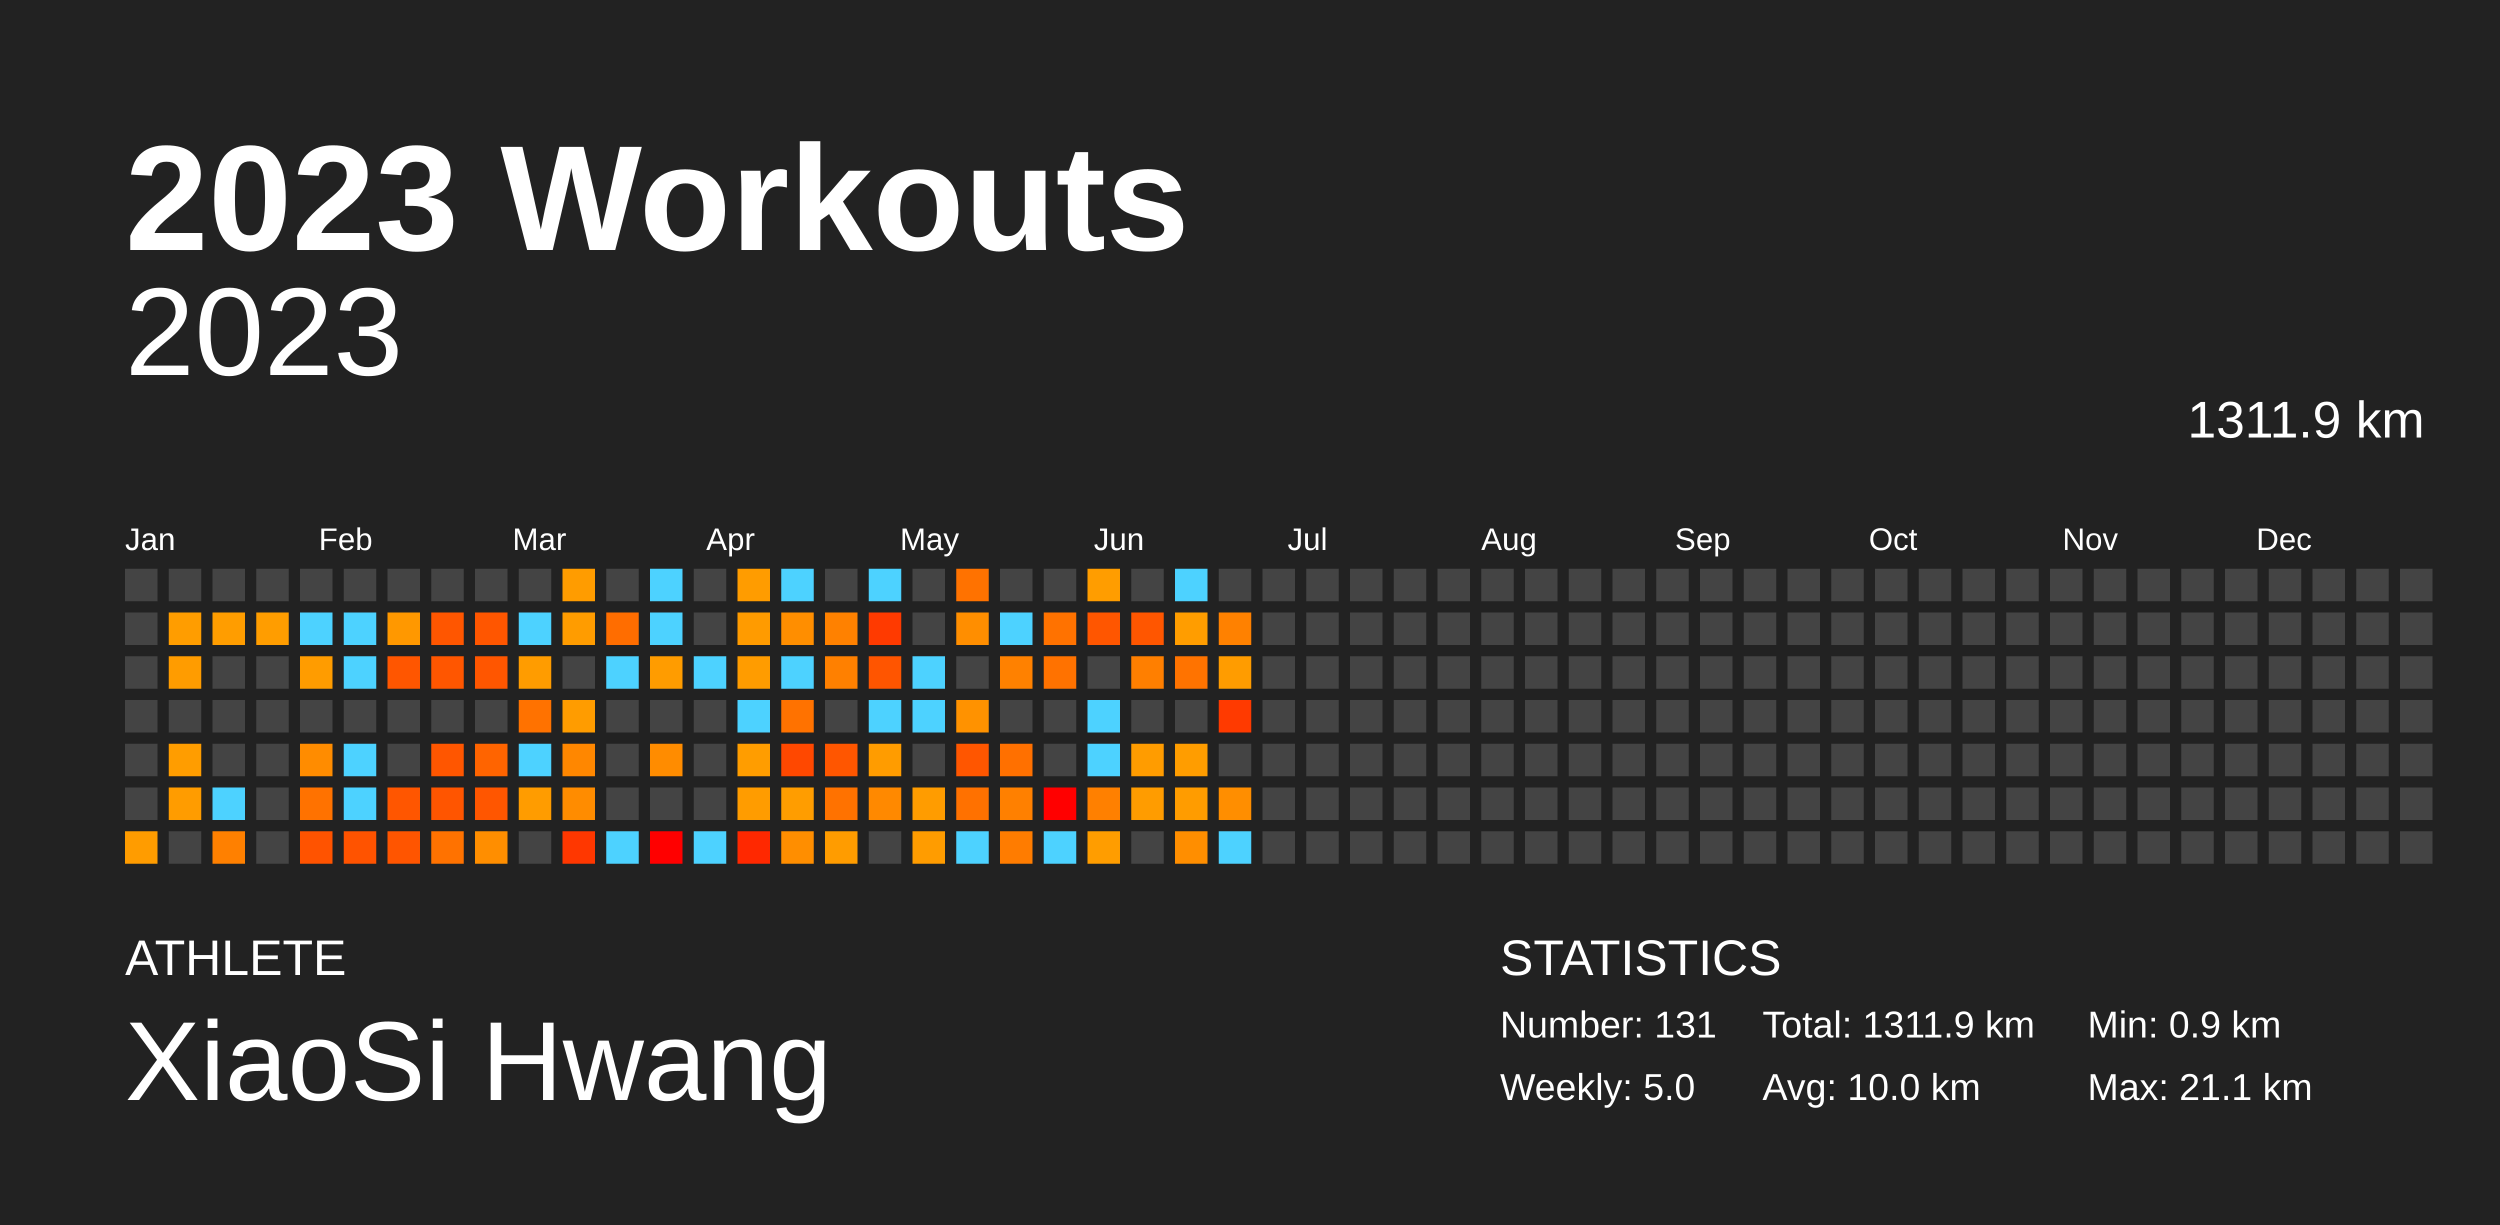
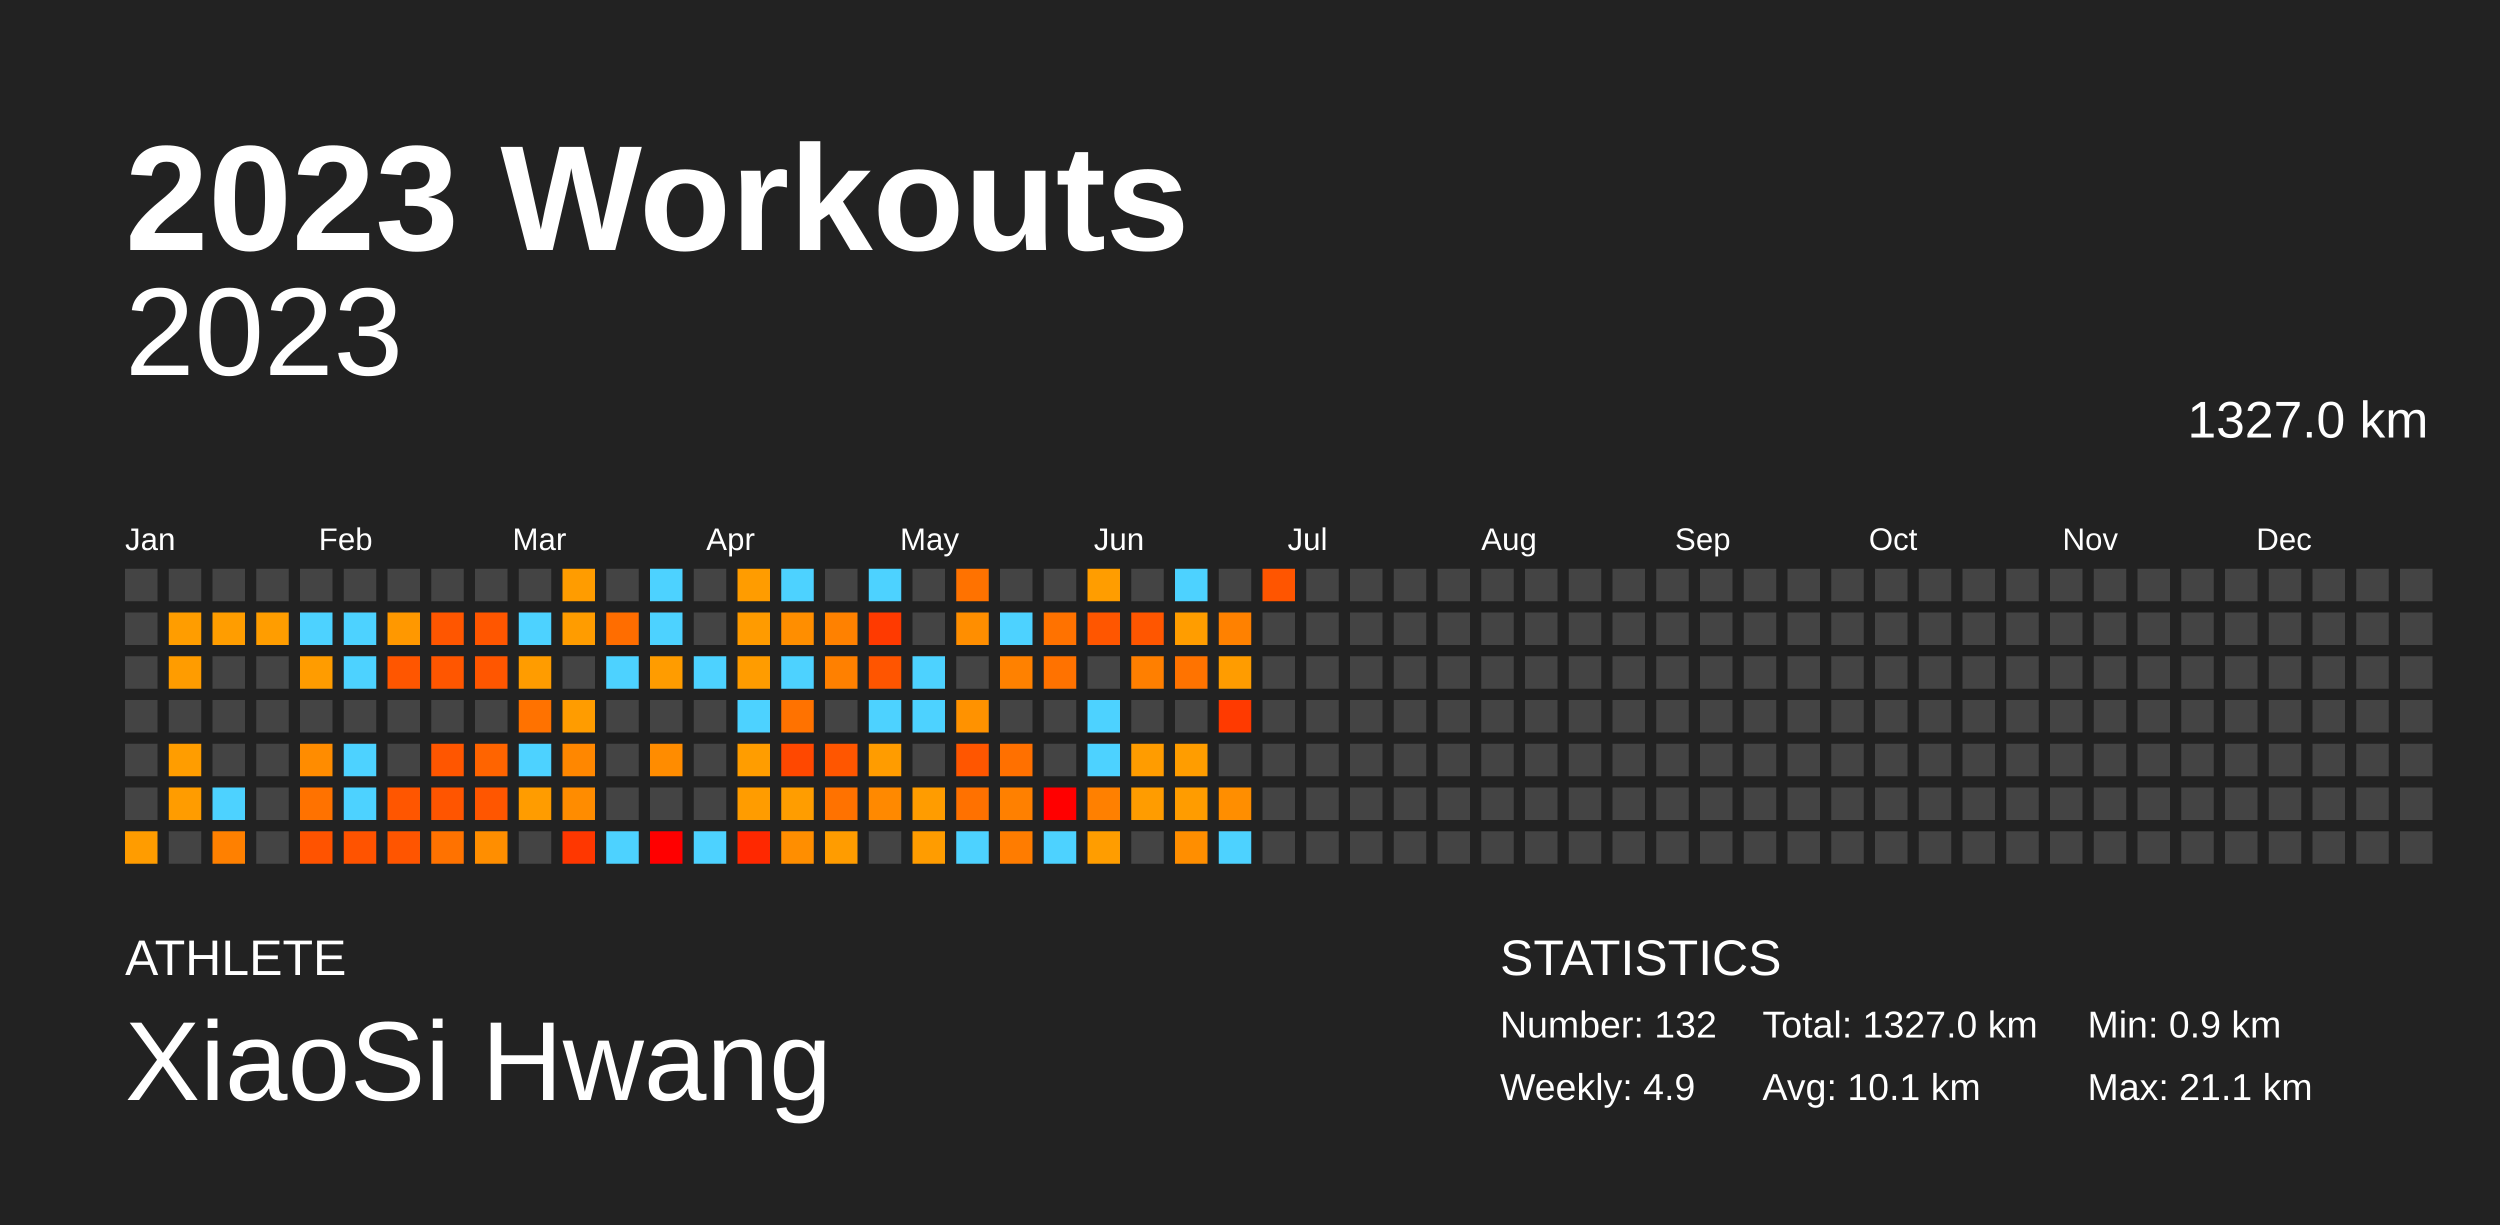
<svg xmlns="http://www.w3.org/2000/svg" baseProfile="full" height="98mm" version="1.1" viewBox="0,0,200,98" width="200mm">
  <defs />
  <rect fill="#222222" height="98" width="200" x="0" y="0" />
  <text fill="#FFFFFF" style="font-size:12px; font-family:Arial; font-weight:bold;" x="10" y="20">2023 Workouts</text>
  <text fill="#FFFFFF" style="font-size:4px; font-family:Arial" x="10" y="78">ATHLETE</text>
  <text fill="#FFFFFF" style="font-size:9px; font-family:Arial" x="10" y="88">XiaoSi Hwang</text>
  <text fill="#FFFFFF" style="font-size:4px; font-family:Arial" x="120" y="78">STATISTICS</text>
-   <text fill="#FFFFFF" style="font-size:3px; font-family:Arial" x="120" y="83">Number: 131</text>
-   <text fill="#FFFFFF" style="font-size:3px; font-family:Arial" x="120" y="88">Weekly: 5.0</text>
-   <text fill="#FFFFFF" style="font-size:3px; font-family:Arial" x="141" y="83">Total: 1311.9 km</text>
-   <text fill="#FFFFFF" style="font-size:3px; font-family:Arial" x="141" y="88">Avg: 10.0 km</text>
+   <text fill="#FFFFFF" style="font-size:3px; font-family:Arial" x="120" y="83">Number: 132</text>
+   <text fill="#FFFFFF" style="font-size:3px; font-family:Arial" x="120" y="88">Weekly: 4.9</text>
+   <text fill="#FFFFFF" style="font-size:3px; font-family:Arial" x="141" y="83">Total: 1327.0 km</text>
+   <text fill="#FFFFFF" style="font-size:3px; font-family:Arial" x="141" y="88">Avg: 10.1 km</text>
  <text fill="#FFFFFF" style="font-size:3px; font-family:Arial" x="167" y="83">Min: 0.9 km</text>
  <text fill="#FFFFFF" style="font-size:3px; font-family:Arial" x="167" y="88">Max: 21.1 km</text>
  <text alignment-baseline="hanging" fill="#FFFFFF" style="font-size:10.0px; font-family:Arial;" x="10" y="30">2023</text>
-   <text alignment-baseline="hanging" fill="#FFFFFF" style="font-size:4.125px; font-family:Arial;" x="175" y="35">1311.9 km</text>
+   <text alignment-baseline="hanging" fill="#FFFFFF" style="font-size:4.125px; font-family:Arial;" x="175" y="35">1327.0 km</text>
  <text fill="#FFFFFF" style="font-size:2.5px; font-family:Arial" x="10.0" y="44">Jan</text>
  <text fill="#FFFFFF" style="font-size:2.5px; font-family:Arial" x="25.5" y="44">Feb</text>
  <text fill="#FFFFFF" style="font-size:2.5px; font-family:Arial" x="41.0" y="44">Mar</text>
  <text fill="#FFFFFF" style="font-size:2.5px; font-family:Arial" x="56.5" y="44">Apr</text>
  <text fill="#FFFFFF" style="font-size:2.5px; font-family:Arial" x="72.0" y="44">May</text>
  <text fill="#FFFFFF" style="font-size:2.5px; font-family:Arial" x="87.5" y="44">Jun</text>
  <text fill="#FFFFFF" style="font-size:2.5px; font-family:Arial" x="103.0" y="44">Jul</text>
  <text fill="#FFFFFF" style="font-size:2.5px; font-family:Arial" x="118.5" y="44">Aug</text>
  <text fill="#FFFFFF" style="font-size:2.5px; font-family:Arial" x="134.0" y="44">Sep</text>
  <text fill="#FFFFFF" style="font-size:2.5px; font-family:Arial" x="149.5" y="44">Oct</text>
  <text fill="#FFFFFF" style="font-size:2.5px; font-family:Arial" x="165.0" y="44">Nov</text>
  <text fill="#FFFFFF" style="font-size:2.5px; font-family:Arial" x="180.5" y="44">Dec</text>
  <rect fill="#444444" height="2.6" width="2.6" x="10.0" y="45.5" />
  <rect fill="#444444" height="2.6" width="2.6" x="10.0" y="49.0" />
  <rect fill="#444444" height="2.6" width="2.6" x="10.0" y="52.5" />
  <rect fill="#444444" height="2.6" width="2.6" x="10.0" y="56.0" />
  <rect fill="#444444" height="2.6" width="2.6" x="10.0" y="59.5" />
  <rect fill="#444444" height="2.6" width="2.6" x="10.0" y="63.0" />
  <rect fill="#ff9c00" height="2.6" width="2.6" x="10.0" y="66.5" />
  <rect fill="#444444" height="2.6" width="2.6" x="13.5" y="45.5" />
  <rect fill="#ff9d00" height="2.6" width="2.6" x="13.5" y="49.0" />
  <rect fill="#ff9c00" height="2.6" width="2.6" x="13.5" y="52.5" />
  <rect fill="#444444" height="2.6" width="2.6" x="13.5" y="56.0" />
  <rect fill="#ff9d00" height="2.6" width="2.6" x="13.5" y="59.5" />
  <rect fill="#ff9c00" height="2.6" width="2.6" x="13.5" y="63.0" />
  <rect fill="#444444" height="2.6" width="2.6" x="13.5" y="66.5" />
  <rect fill="#444444" height="2.6" width="2.6" x="17.0" y="45.5" />
  <rect fill="#ff9d00" height="2.6" width="2.6" x="17.0" y="49.0" />
  <rect fill="#444444" height="2.6" width="2.6" x="17.0" y="52.5" />
  <rect fill="#444444" height="2.6" width="2.6" x="17.0" y="56.0" />
  <rect fill="#444444" height="2.6" width="2.6" x="17.0" y="59.5" />
  <rect fill="#4dd2ff" height="2.6" width="2.6" x="17.0" y="63.0" />
  <rect fill="#ff8000" height="2.6" width="2.6" x="17.0" y="66.5" />
  <rect fill="#444444" height="2.6" width="2.6" x="20.5" y="45.5" />
  <rect fill="#ff9d00" height="2.6" width="2.6" x="20.5" y="49.0" />
  <rect fill="#444444" height="2.6" width="2.6" x="20.5" y="52.5" />
  <rect fill="#444444" height="2.6" width="2.6" x="20.5" y="56.0" />
  <rect fill="#444444" height="2.6" width="2.6" x="20.5" y="59.5" />
  <rect fill="#444444" height="2.6" width="2.6" x="20.5" y="63.0" />
  <rect fill="#444444" height="2.6" width="2.6" x="20.5" y="66.5" />
  <rect fill="#444444" height="2.6" width="2.6" x="24.0" y="45.5" />
  <rect fill="#4dd2ff" height="2.6" width="2.6" x="24.0" y="49.0" />
  <rect fill="#ff9c00" height="2.6" width="2.6" x="24.0" y="52.5" />
  <rect fill="#444444" height="2.6" width="2.6" x="24.0" y="56.0" />
  <rect fill="#ff8c00" height="2.6" width="2.6" x="24.0" y="59.5" />
  <rect fill="#ff7200" height="2.6" width="2.6" x="24.0" y="63.0" />
  <rect fill="#ff5300" height="2.6" width="2.6" x="24.0" y="66.5" />
  <rect fill="#444444" height="2.6" width="2.6" x="27.5" y="45.5" />
  <rect fill="#4dd2ff" height="2.6" width="2.6" x="27.5" y="49.0" />
  <rect fill="#4dd2ff" height="2.6" width="2.6" x="27.5" y="52.5" />
  <rect fill="#444444" height="2.6" width="2.6" x="27.5" y="56.0" />
  <rect fill="#4dd2ff" height="2.6" width="2.6" x="27.5" y="59.5" />
  <rect fill="#4dd2ff" height="2.6" width="2.6" x="27.5" y="63.0" />
  <rect fill="#ff5300" height="2.6" width="2.6" x="27.5" y="66.5" />
  <rect fill="#444444" height="2.6" width="2.6" x="31.0" y="45.5" />
  <rect fill="#ff9800" height="2.6" width="2.6" x="31.0" y="49.0" />
  <rect fill="#ff5600" height="2.6" width="2.6" x="31.0" y="52.5" />
  <rect fill="#444444" height="2.6" width="2.6" x="31.0" y="56.0" />
  <rect fill="#444444" height="2.6" width="2.6" x="31.0" y="59.5" />
  <rect fill="#ff5600" height="2.6" width="2.6" x="31.0" y="63.0" />
  <rect fill="#ff5500" height="2.6" width="2.6" x="31.0" y="66.5" />
  <rect fill="#444444" height="2.6" width="2.6" x="34.5" y="45.5" />
  <rect fill="#ff5600" height="2.6" width="2.6" x="34.5" y="49.0" />
  <rect fill="#ff5600" height="2.6" width="2.6" x="34.5" y="52.5" />
  <rect fill="#444444" height="2.6" width="2.6" x="34.5" y="56.0" />
  <rect fill="#ff5600" height="2.6" width="2.6" x="34.5" y="59.5" />
  <rect fill="#ff5500" height="2.6" width="2.6" x="34.5" y="63.0" />
  <rect fill="#ff7200" height="2.6" width="2.6" x="34.5" y="66.5" />
  <rect fill="#444444" height="2.6" width="2.6" x="38.0" y="45.5" />
  <rect fill="#ff5600" height="2.6" width="2.6" x="38.0" y="49.0" />
  <rect fill="#ff5600" height="2.6" width="2.6" x="38.0" y="52.5" />
  <rect fill="#444444" height="2.6" width="2.6" x="38.0" y="56.0" />
  <rect fill="#ff6400" height="2.6" width="2.6" x="38.0" y="59.5" />
  <rect fill="#ff5600" height="2.6" width="2.6" x="38.0" y="63.0" />
  <rect fill="#ff8e00" height="2.6" width="2.6" x="38.0" y="66.5" />
  <rect fill="#444444" height="2.6" width="2.6" x="41.5" y="45.5" />
  <rect fill="#4dd2ff" height="2.6" width="2.6" x="41.5" y="49.0" />
  <rect fill="#ff9c00" height="2.6" width="2.6" x="41.5" y="52.5" />
  <rect fill="#ff7200" height="2.6" width="2.6" x="41.5" y="56.0" />
  <rect fill="#4dd2ff" height="2.6" width="2.6" x="41.5" y="59.5" />
  <rect fill="#ff9c00" height="2.6" width="2.6" x="41.5" y="63.0" />
  <rect fill="#444444" height="2.6" width="2.6" x="41.5" y="66.5" />
  <rect fill="#ff9c00" height="2.6" width="2.6" x="45.0" y="45.5" />
  <rect fill="#ff9c00" height="2.6" width="2.6" x="45.0" y="49.0" />
  <rect fill="#444444" height="2.6" width="2.6" x="45.0" y="52.5" />
  <rect fill="#ff9c00" height="2.6" width="2.6" x="45.0" y="56.0" />
  <rect fill="#ff8700" height="2.6" width="2.6" x="45.0" y="59.5" />
  <rect fill="#ff8c00" height="2.6" width="2.6" x="45.0" y="63.0" />
  <rect fill="#ff3700" height="2.6" width="2.6" x="45.0" y="66.5" />
  <rect fill="#444444" height="2.6" width="2.6" x="48.5" y="45.5" />
  <rect fill="#ff6d00" height="2.6" width="2.6" x="48.5" y="49.0" />
  <rect fill="#4dd2ff" height="2.6" width="2.6" x="48.5" y="52.5" />
  <rect fill="#444444" height="2.6" width="2.6" x="48.5" y="56.0" />
  <rect fill="#444444" height="2.6" width="2.6" x="48.5" y="59.5" />
  <rect fill="#444444" height="2.6" width="2.6" x="48.5" y="63.0" />
  <rect fill="#4dd2ff" height="2.6" width="2.6" x="48.5" y="66.5" />
  <rect fill="#4dd2ff" height="2.6" width="2.6" x="52.0" y="45.5" />
  <rect fill="#4dd2ff" height="2.6" width="2.6" x="52.0" y="49.0" />
  <rect fill="#ff9c00" height="2.6" width="2.6" x="52.0" y="52.5" />
  <rect fill="#444444" height="2.6" width="2.6" x="52.0" y="56.0" />
  <rect fill="#ff8c00" height="2.6" width="2.6" x="52.0" y="59.5" />
  <rect fill="#444444" height="2.6" width="2.6" x="52.0" y="63.0" />
  <rect fill="red" height="2.6" width="2.6" x="52.0" y="66.5" />
  <rect fill="#444444" height="2.6" width="2.6" x="55.5" y="45.5" />
  <rect fill="#444444" height="2.6" width="2.6" x="55.5" y="49.0" />
  <rect fill="#4dd2ff" height="2.6" width="2.6" x="55.5" y="52.5" />
  <rect fill="#444444" height="2.6" width="2.6" x="55.5" y="56.0" />
  <rect fill="#444444" height="2.6" width="2.6" x="55.5" y="59.5" />
  <rect fill="#444444" height="2.6" width="2.6" x="55.5" y="63.0" />
  <rect fill="#4dd2ff" height="2.6" width="2.6" x="55.5" y="66.5" />
  <rect fill="#ff9c00" height="2.6" width="2.6" x="59.0" y="45.5" />
  <rect fill="#ff9b00" height="2.6" width="2.6" x="59.0" y="49.0" />
  <rect fill="#ff9c00" height="2.6" width="2.6" x="59.0" y="52.5" />
  <rect fill="#4dd2ff" height="2.6" width="2.6" x="59.0" y="56.0" />
  <rect fill="#ff9d00" height="2.6" width="2.6" x="59.0" y="59.5" />
  <rect fill="#ff9c00" height="2.6" width="2.6" x="59.0" y="63.0" />
  <rect fill="#ff2800" height="2.6" width="2.6" x="59.0" y="66.5" />
  <rect fill="#4dd2ff" height="2.6" width="2.6" x="62.5" y="45.5" />
  <rect fill="#ff8e00" height="2.6" width="2.6" x="62.5" y="49.0" />
  <rect fill="#4dd2ff" height="2.6" width="2.6" x="62.5" y="52.5" />
  <rect fill="#ff7200" height="2.6" width="2.6" x="62.5" y="56.0" />
  <rect fill="#ff4800" height="2.6" width="2.6" x="62.5" y="59.5" />
  <rect fill="#ff9d00" height="2.6" width="2.6" x="62.5" y="63.0" />
  <rect fill="#ff8e00" height="2.6" width="2.6" x="62.5" y="66.5" />
  <rect fill="#444444" height="2.6" width="2.6" x="66.0" y="45.5" />
  <rect fill="#ff8100" height="2.6" width="2.6" x="66.0" y="49.0" />
  <rect fill="#ff8000" height="2.6" width="2.6" x="66.0" y="52.5" />
  <rect fill="#444444" height="2.6" width="2.6" x="66.0" y="56.0" />
  <rect fill="#ff5600" height="2.6" width="2.6" x="66.0" y="59.5" />
  <rect fill="#ff7200" height="2.6" width="2.6" x="66.0" y="63.0" />
  <rect fill="#ff9c00" height="2.6" width="2.6" x="66.0" y="66.5" />
  <rect fill="#4dd2ff" height="2.6" width="2.6" x="69.5" y="45.5" />
  <rect fill="#ff3a00" height="2.6" width="2.6" x="69.5" y="49.0" />
  <rect fill="#ff5500" height="2.6" width="2.6" x="69.5" y="52.5" />
  <rect fill="#4dd2ff" height="2.6" width="2.6" x="69.5" y="56.0" />
  <rect fill="#ff9c00" height="2.6" width="2.6" x="69.5" y="59.5" />
  <rect fill="#ff8900" height="2.6" width="2.6" x="69.5" y="63.0" />
  <rect fill="#444444" height="2.6" width="2.6" x="69.5" y="66.5" />
  <rect fill="#444444" height="2.6" width="2.6" x="73.0" y="45.5" />
  <rect fill="#444444" height="2.6" width="2.6" x="73.0" y="49.0" />
  <rect fill="#4dd2ff" height="2.6" width="2.6" x="73.0" y="52.5" />
  <rect fill="#4dd2ff" height="2.6" width="2.6" x="73.0" y="56.0" />
  <rect fill="#444444" height="2.6" width="2.6" x="73.0" y="59.5" />
  <rect fill="#ff9c00" height="2.6" width="2.6" x="73.0" y="63.0" />
  <rect fill="#ff9c00" height="2.6" width="2.6" x="73.0" y="66.5" />
  <rect fill="#ff7200" height="2.6" width="2.6" x="76.5" y="45.5" />
  <rect fill="#ff8e00" height="2.6" width="2.6" x="76.5" y="49.0" />
  <rect fill="#444444" height="2.6" width="2.6" x="76.5" y="52.5" />
  <rect fill="#ff9200" height="2.6" width="2.6" x="76.5" y="56.0" />
  <rect fill="#ff5600" height="2.6" width="2.6" x="76.5" y="59.5" />
  <rect fill="#ff7100" height="2.6" width="2.6" x="76.5" y="63.0" />
  <rect fill="#4dd2ff" height="2.6" width="2.6" x="76.5" y="66.5" />
  <rect fill="#444444" height="2.6" width="2.6" x="80.0" y="45.5" />
  <rect fill="#4dd2ff" height="2.6" width="2.6" x="80.0" y="49.0" />
  <rect fill="#ff8100" height="2.6" width="2.6" x="80.0" y="52.5" />
  <rect fill="#444444" height="2.6" width="2.6" x="80.0" y="56.0" />
  <rect fill="#ff7000" height="2.6" width="2.6" x="80.0" y="59.5" />
  <rect fill="#ff8000" height="2.6" width="2.6" x="80.0" y="63.0" />
  <rect fill="#ff7c00" height="2.6" width="2.6" x="80.0" y="66.5" />
  <rect fill="#444444" height="2.6" width="2.6" x="83.5" y="45.5" />
  <rect fill="#ff7200" height="2.6" width="2.6" x="83.5" y="49.0" />
  <rect fill="#ff7200" height="2.6" width="2.6" x="83.5" y="52.5" />
  <rect fill="#444444" height="2.6" width="2.6" x="83.5" y="56.0" />
  <rect fill="#444444" height="2.6" width="2.6" x="83.5" y="59.5" />
  <rect fill="red" height="2.6" width="2.6" x="83.5" y="63.0" />
  <rect fill="#4dd2ff" height="2.6" width="2.6" x="83.5" y="66.5" />
  <rect fill="#ff9d00" height="2.6" width="2.6" x="87.0" y="45.5" />
  <rect fill="#ff5600" height="2.6" width="2.6" x="87.0" y="49.0" />
  <rect fill="#444444" height="2.6" width="2.6" x="87.0" y="52.5" />
  <rect fill="#4dd2ff" height="2.6" width="2.6" x="87.0" y="56.0" />
  <rect fill="#4dd2ff" height="2.6" width="2.6" x="87.0" y="59.5" />
  <rect fill="#ff8000" height="2.6" width="2.6" x="87.0" y="63.0" />
  <rect fill="#ff9d00" height="2.6" width="2.6" x="87.0" y="66.5" />
  <rect fill="#444444" height="2.6" width="2.6" x="90.5" y="45.5" />
  <rect fill="#ff5600" height="2.6" width="2.6" x="90.5" y="49.0" />
  <rect fill="#ff7f00" height="2.6" width="2.6" x="90.5" y="52.5" />
  <rect fill="#444444" height="2.6" width="2.6" x="90.5" y="56.0" />
  <rect fill="#ff9c00" height="2.6" width="2.6" x="90.5" y="59.5" />
  <rect fill="#ff9c00" height="2.6" width="2.6" x="90.5" y="63.0" />
  <rect fill="#444444" height="2.6" width="2.6" x="90.5" y="66.5" />
  <rect fill="#4dd2ff" height="2.6" width="2.6" x="94.0" y="45.5" />
  <rect fill="#ff9d00" height="2.6" width="2.6" x="94.0" y="49.0" />
  <rect fill="#ff7300" height="2.6" width="2.6" x="94.0" y="52.5" />
  <rect fill="#444444" height="2.6" width="2.6" x="94.0" y="56.0" />
  <rect fill="#ff9d00" height="2.6" width="2.6" x="94.0" y="59.5" />
  <rect fill="#ff9c00" height="2.6" width="2.6" x="94.0" y="63.0" />
  <rect fill="#ff8e00" height="2.6" width="2.6" x="94.0" y="66.5" />
  <rect fill="#444444" height="2.6" width="2.6" x="97.5" y="45.5" />
  <rect fill="#ff8100" height="2.6" width="2.6" x="97.5" y="49.0" />
  <rect fill="#ff9c00" height="2.6" width="2.6" x="97.5" y="52.5" />
  <rect fill="#ff3a00" height="2.6" width="2.6" x="97.5" y="56.0" />
  <rect fill="#444444" height="2.6" width="2.6" x="97.5" y="59.5" />
  <rect fill="#ff8e00" height="2.6" width="2.6" x="97.5" y="63.0" />
  <rect fill="#4dd2ff" height="2.6" width="2.6" x="97.5" y="66.5" />
-   <rect fill="#444444" height="2.6" width="2.6" x="101.0" y="45.5" />
+   <rect fill="#ff5500" height="2.6" width="2.6" x="101.0" y="45.5" />
  <rect fill="#444444" height="2.6" width="2.6" x="101.0" y="49.0" />
  <rect fill="#444444" height="2.6" width="2.6" x="101.0" y="52.5" />
  <rect fill="#444444" height="2.6" width="2.6" x="101.0" y="56.0" />
  <rect fill="#444444" height="2.6" width="2.6" x="101.0" y="59.5" />
  <rect fill="#444444" height="2.6" width="2.6" x="101.0" y="63.0" />
  <rect fill="#444444" height="2.6" width="2.6" x="101.0" y="66.5" />
  <rect fill="#444444" height="2.6" width="2.6" x="104.5" y="45.5" />
  <rect fill="#444444" height="2.6" width="2.6" x="104.5" y="49.0" />
  <rect fill="#444444" height="2.6" width="2.6" x="104.5" y="52.5" />
  <rect fill="#444444" height="2.6" width="2.6" x="104.5" y="56.0" />
  <rect fill="#444444" height="2.6" width="2.6" x="104.5" y="59.5" />
  <rect fill="#444444" height="2.6" width="2.6" x="104.5" y="63.0" />
  <rect fill="#444444" height="2.6" width="2.6" x="104.5" y="66.5" />
  <rect fill="#444444" height="2.6" width="2.6" x="108.0" y="45.5" />
  <rect fill="#444444" height="2.6" width="2.6" x="108.0" y="49.0" />
  <rect fill="#444444" height="2.6" width="2.6" x="108.0" y="52.5" />
  <rect fill="#444444" height="2.6" width="2.6" x="108.0" y="56.0" />
  <rect fill="#444444" height="2.6" width="2.6" x="108.0" y="59.5" />
  <rect fill="#444444" height="2.6" width="2.6" x="108.0" y="63.0" />
  <rect fill="#444444" height="2.6" width="2.6" x="108.0" y="66.5" />
  <rect fill="#444444" height="2.6" width="2.6" x="111.5" y="45.5" />
  <rect fill="#444444" height="2.6" width="2.6" x="111.5" y="49.0" />
  <rect fill="#444444" height="2.6" width="2.6" x="111.5" y="52.5" />
  <rect fill="#444444" height="2.6" width="2.6" x="111.5" y="56.0" />
  <rect fill="#444444" height="2.6" width="2.6" x="111.5" y="59.5" />
  <rect fill="#444444" height="2.6" width="2.6" x="111.5" y="63.0" />
  <rect fill="#444444" height="2.6" width="2.6" x="111.5" y="66.5" />
  <rect fill="#444444" height="2.6" width="2.6" x="115.0" y="45.5" />
  <rect fill="#444444" height="2.6" width="2.6" x="115.0" y="49.0" />
  <rect fill="#444444" height="2.6" width="2.6" x="115.0" y="52.5" />
  <rect fill="#444444" height="2.6" width="2.6" x="115.0" y="56.0" />
  <rect fill="#444444" height="2.6" width="2.6" x="115.0" y="59.5" />
  <rect fill="#444444" height="2.6" width="2.6" x="115.0" y="63.0" />
  <rect fill="#444444" height="2.6" width="2.6" x="115.0" y="66.5" />
  <rect fill="#444444" height="2.6" width="2.6" x="118.5" y="45.5" />
  <rect fill="#444444" height="2.6" width="2.6" x="118.5" y="49.0" />
  <rect fill="#444444" height="2.6" width="2.6" x="118.5" y="52.5" />
  <rect fill="#444444" height="2.6" width="2.6" x="118.5" y="56.0" />
  <rect fill="#444444" height="2.6" width="2.6" x="118.5" y="59.5" />
  <rect fill="#444444" height="2.6" width="2.6" x="118.5" y="63.0" />
  <rect fill="#444444" height="2.6" width="2.6" x="118.5" y="66.5" />
  <rect fill="#444444" height="2.6" width="2.6" x="122.0" y="45.5" />
  <rect fill="#444444" height="2.6" width="2.6" x="122.0" y="49.0" />
  <rect fill="#444444" height="2.6" width="2.6" x="122.0" y="52.5" />
  <rect fill="#444444" height="2.6" width="2.6" x="122.0" y="56.0" />
  <rect fill="#444444" height="2.6" width="2.6" x="122.0" y="59.5" />
  <rect fill="#444444" height="2.6" width="2.6" x="122.0" y="63.0" />
  <rect fill="#444444" height="2.6" width="2.6" x="122.0" y="66.5" />
  <rect fill="#444444" height="2.6" width="2.6" x="125.5" y="45.5" />
  <rect fill="#444444" height="2.6" width="2.6" x="125.5" y="49.0" />
  <rect fill="#444444" height="2.6" width="2.6" x="125.5" y="52.5" />
  <rect fill="#444444" height="2.6" width="2.6" x="125.5" y="56.0" />
  <rect fill="#444444" height="2.6" width="2.6" x="125.5" y="59.5" />
  <rect fill="#444444" height="2.6" width="2.6" x="125.5" y="63.0" />
  <rect fill="#444444" height="2.6" width="2.6" x="125.5" y="66.5" />
  <rect fill="#444444" height="2.6" width="2.6" x="129.0" y="45.5" />
  <rect fill="#444444" height="2.6" width="2.6" x="129.0" y="49.0" />
  <rect fill="#444444" height="2.6" width="2.6" x="129.0" y="52.5" />
  <rect fill="#444444" height="2.6" width="2.6" x="129.0" y="56.0" />
  <rect fill="#444444" height="2.6" width="2.6" x="129.0" y="59.5" />
  <rect fill="#444444" height="2.6" width="2.6" x="129.0" y="63.0" />
  <rect fill="#444444" height="2.6" width="2.6" x="129.0" y="66.5" />
  <rect fill="#444444" height="2.6" width="2.6" x="132.5" y="45.5" />
  <rect fill="#444444" height="2.6" width="2.6" x="132.5" y="49.0" />
  <rect fill="#444444" height="2.6" width="2.6" x="132.5" y="52.5" />
  <rect fill="#444444" height="2.6" width="2.6" x="132.5" y="56.0" />
  <rect fill="#444444" height="2.6" width="2.6" x="132.5" y="59.5" />
  <rect fill="#444444" height="2.6" width="2.6" x="132.5" y="63.0" />
  <rect fill="#444444" height="2.6" width="2.6" x="132.5" y="66.5" />
  <rect fill="#444444" height="2.6" width="2.6" x="136.0" y="45.5" />
  <rect fill="#444444" height="2.6" width="2.6" x="136.0" y="49.0" />
  <rect fill="#444444" height="2.6" width="2.6" x="136.0" y="52.5" />
  <rect fill="#444444" height="2.6" width="2.6" x="136.0" y="56.0" />
  <rect fill="#444444" height="2.6" width="2.6" x="136.0" y="59.5" />
  <rect fill="#444444" height="2.6" width="2.6" x="136.0" y="63.0" />
  <rect fill="#444444" height="2.6" width="2.6" x="136.0" y="66.5" />
  <rect fill="#444444" height="2.6" width="2.6" x="139.5" y="45.5" />
  <rect fill="#444444" height="2.6" width="2.6" x="139.5" y="49.0" />
  <rect fill="#444444" height="2.6" width="2.6" x="139.5" y="52.5" />
  <rect fill="#444444" height="2.6" width="2.6" x="139.5" y="56.0" />
  <rect fill="#444444" height="2.6" width="2.6" x="139.5" y="59.5" />
  <rect fill="#444444" height="2.6" width="2.6" x="139.5" y="63.0" />
  <rect fill="#444444" height="2.6" width="2.6" x="139.5" y="66.5" />
  <rect fill="#444444" height="2.6" width="2.6" x="143.0" y="45.5" />
  <rect fill="#444444" height="2.6" width="2.6" x="143.0" y="49.0" />
  <rect fill="#444444" height="2.6" width="2.6" x="143.0" y="52.5" />
  <rect fill="#444444" height="2.6" width="2.6" x="143.0" y="56.0" />
  <rect fill="#444444" height="2.6" width="2.6" x="143.0" y="59.5" />
  <rect fill="#444444" height="2.6" width="2.6" x="143.0" y="63.0" />
  <rect fill="#444444" height="2.6" width="2.6" x="143.0" y="66.5" />
  <rect fill="#444444" height="2.6" width="2.6" x="146.5" y="45.5" />
  <rect fill="#444444" height="2.6" width="2.6" x="146.5" y="49.0" />
  <rect fill="#444444" height="2.6" width="2.6" x="146.5" y="52.5" />
  <rect fill="#444444" height="2.6" width="2.6" x="146.5" y="56.0" />
  <rect fill="#444444" height="2.6" width="2.6" x="146.5" y="59.5" />
  <rect fill="#444444" height="2.6" width="2.6" x="146.5" y="63.0" />
  <rect fill="#444444" height="2.6" width="2.6" x="146.5" y="66.5" />
  <rect fill="#444444" height="2.6" width="2.6" x="150.0" y="45.5" />
  <rect fill="#444444" height="2.6" width="2.6" x="150.0" y="49.0" />
  <rect fill="#444444" height="2.6" width="2.6" x="150.0" y="52.5" />
  <rect fill="#444444" height="2.6" width="2.6" x="150.0" y="56.0" />
  <rect fill="#444444" height="2.6" width="2.6" x="150.0" y="59.5" />
  <rect fill="#444444" height="2.6" width="2.6" x="150.0" y="63.0" />
  <rect fill="#444444" height="2.6" width="2.6" x="150.0" y="66.5" />
  <rect fill="#444444" height="2.6" width="2.6" x="153.5" y="45.5" />
  <rect fill="#444444" height="2.6" width="2.6" x="153.5" y="49.0" />
  <rect fill="#444444" height="2.6" width="2.6" x="153.5" y="52.5" />
  <rect fill="#444444" height="2.6" width="2.6" x="153.5" y="56.0" />
  <rect fill="#444444" height="2.6" width="2.6" x="153.5" y="59.5" />
  <rect fill="#444444" height="2.6" width="2.6" x="153.5" y="63.0" />
  <rect fill="#444444" height="2.6" width="2.6" x="153.5" y="66.5" />
  <rect fill="#444444" height="2.6" width="2.6" x="157.0" y="45.5" />
  <rect fill="#444444" height="2.6" width="2.6" x="157.0" y="49.0" />
  <rect fill="#444444" height="2.6" width="2.6" x="157.0" y="52.5" />
  <rect fill="#444444" height="2.6" width="2.6" x="157.0" y="56.0" />
  <rect fill="#444444" height="2.6" width="2.6" x="157.0" y="59.5" />
  <rect fill="#444444" height="2.6" width="2.6" x="157.0" y="63.0" />
  <rect fill="#444444" height="2.6" width="2.6" x="157.0" y="66.5" />
  <rect fill="#444444" height="2.6" width="2.6" x="160.5" y="45.5" />
  <rect fill="#444444" height="2.6" width="2.6" x="160.5" y="49.0" />
  <rect fill="#444444" height="2.6" width="2.6" x="160.5" y="52.5" />
  <rect fill="#444444" height="2.6" width="2.6" x="160.5" y="56.0" />
  <rect fill="#444444" height="2.6" width="2.6" x="160.5" y="59.5" />
  <rect fill="#444444" height="2.6" width="2.6" x="160.5" y="63.0" />
  <rect fill="#444444" height="2.6" width="2.6" x="160.5" y="66.5" />
  <rect fill="#444444" height="2.6" width="2.6" x="164.0" y="45.5" />
  <rect fill="#444444" height="2.6" width="2.6" x="164.0" y="49.0" />
  <rect fill="#444444" height="2.6" width="2.6" x="164.0" y="52.5" />
  <rect fill="#444444" height="2.6" width="2.6" x="164.0" y="56.0" />
  <rect fill="#444444" height="2.6" width="2.6" x="164.0" y="59.5" />
  <rect fill="#444444" height="2.6" width="2.6" x="164.0" y="63.0" />
  <rect fill="#444444" height="2.6" width="2.6" x="164.0" y="66.5" />
  <rect fill="#444444" height="2.6" width="2.6" x="167.5" y="45.5" />
  <rect fill="#444444" height="2.6" width="2.6" x="167.5" y="49.0" />
  <rect fill="#444444" height="2.6" width="2.6" x="167.5" y="52.5" />
  <rect fill="#444444" height="2.6" width="2.6" x="167.5" y="56.0" />
  <rect fill="#444444" height="2.6" width="2.6" x="167.5" y="59.5" />
  <rect fill="#444444" height="2.6" width="2.6" x="167.5" y="63.0" />
  <rect fill="#444444" height="2.6" width="2.6" x="167.5" y="66.5" />
  <rect fill="#444444" height="2.6" width="2.6" x="171.0" y="45.5" />
  <rect fill="#444444" height="2.6" width="2.6" x="171.0" y="49.0" />
  <rect fill="#444444" height="2.6" width="2.6" x="171.0" y="52.5" />
  <rect fill="#444444" height="2.6" width="2.6" x="171.0" y="56.0" />
  <rect fill="#444444" height="2.6" width="2.6" x="171.0" y="59.5" />
  <rect fill="#444444" height="2.6" width="2.6" x="171.0" y="63.0" />
  <rect fill="#444444" height="2.6" width="2.6" x="171.0" y="66.5" />
  <rect fill="#444444" height="2.6" width="2.6" x="174.5" y="45.5" />
  <rect fill="#444444" height="2.6" width="2.6" x="174.5" y="49.0" />
  <rect fill="#444444" height="2.6" width="2.6" x="174.5" y="52.5" />
  <rect fill="#444444" height="2.6" width="2.6" x="174.5" y="56.0" />
  <rect fill="#444444" height="2.6" width="2.6" x="174.5" y="59.5" />
  <rect fill="#444444" height="2.6" width="2.6" x="174.5" y="63.0" />
  <rect fill="#444444" height="2.6" width="2.6" x="174.5" y="66.5" />
  <rect fill="#444444" height="2.6" width="2.6" x="178.0" y="45.5" />
  <rect fill="#444444" height="2.6" width="2.6" x="178.0" y="49.0" />
  <rect fill="#444444" height="2.6" width="2.6" x="178.0" y="52.5" />
  <rect fill="#444444" height="2.6" width="2.6" x="178.0" y="56.0" />
  <rect fill="#444444" height="2.6" width="2.6" x="178.0" y="59.5" />
  <rect fill="#444444" height="2.6" width="2.6" x="178.0" y="63.0" />
  <rect fill="#444444" height="2.6" width="2.6" x="178.0" y="66.5" />
  <rect fill="#444444" height="2.6" width="2.6" x="181.5" y="45.5" />
  <rect fill="#444444" height="2.6" width="2.6" x="181.5" y="49.0" />
  <rect fill="#444444" height="2.6" width="2.6" x="181.5" y="52.5" />
  <rect fill="#444444" height="2.6" width="2.6" x="181.5" y="56.0" />
  <rect fill="#444444" height="2.6" width="2.6" x="181.5" y="59.5" />
  <rect fill="#444444" height="2.6" width="2.6" x="181.5" y="63.0" />
  <rect fill="#444444" height="2.6" width="2.6" x="181.5" y="66.5" />
  <rect fill="#444444" height="2.6" width="2.6" x="185.0" y="45.5" />
  <rect fill="#444444" height="2.6" width="2.6" x="185.0" y="49.0" />
  <rect fill="#444444" height="2.6" width="2.6" x="185.0" y="52.5" />
  <rect fill="#444444" height="2.6" width="2.6" x="185.0" y="56.0" />
  <rect fill="#444444" height="2.6" width="2.6" x="185.0" y="59.5" />
  <rect fill="#444444" height="2.6" width="2.6" x="185.0" y="63.0" />
  <rect fill="#444444" height="2.6" width="2.6" x="185.0" y="66.5" />
  <rect fill="#444444" height="2.6" width="2.6" x="188.5" y="45.5" />
  <rect fill="#444444" height="2.6" width="2.6" x="188.5" y="49.0" />
  <rect fill="#444444" height="2.6" width="2.6" x="188.5" y="52.5" />
  <rect fill="#444444" height="2.6" width="2.6" x="188.5" y="56.0" />
  <rect fill="#444444" height="2.6" width="2.6" x="188.5" y="59.5" />
  <rect fill="#444444" height="2.6" width="2.6" x="188.5" y="63.0" />
  <rect fill="#444444" height="2.6" width="2.6" x="188.5" y="66.5" />
  <rect fill="#444444" height="2.6" width="2.6" x="192.0" y="45.5" />
  <rect fill="#444444" height="2.6" width="2.6" x="192.0" y="49.0" />
  <rect fill="#444444" height="2.6" width="2.6" x="192.0" y="52.5" />
  <rect fill="#444444" height="2.6" width="2.6" x="192.0" y="56.0" />
  <rect fill="#444444" height="2.6" width="2.6" x="192.0" y="59.5" />
  <rect fill="#444444" height="2.6" width="2.6" x="192.0" y="63.0" />
  <rect fill="#444444" height="2.6" width="2.6" x="192.0" y="66.5" />
</svg>
